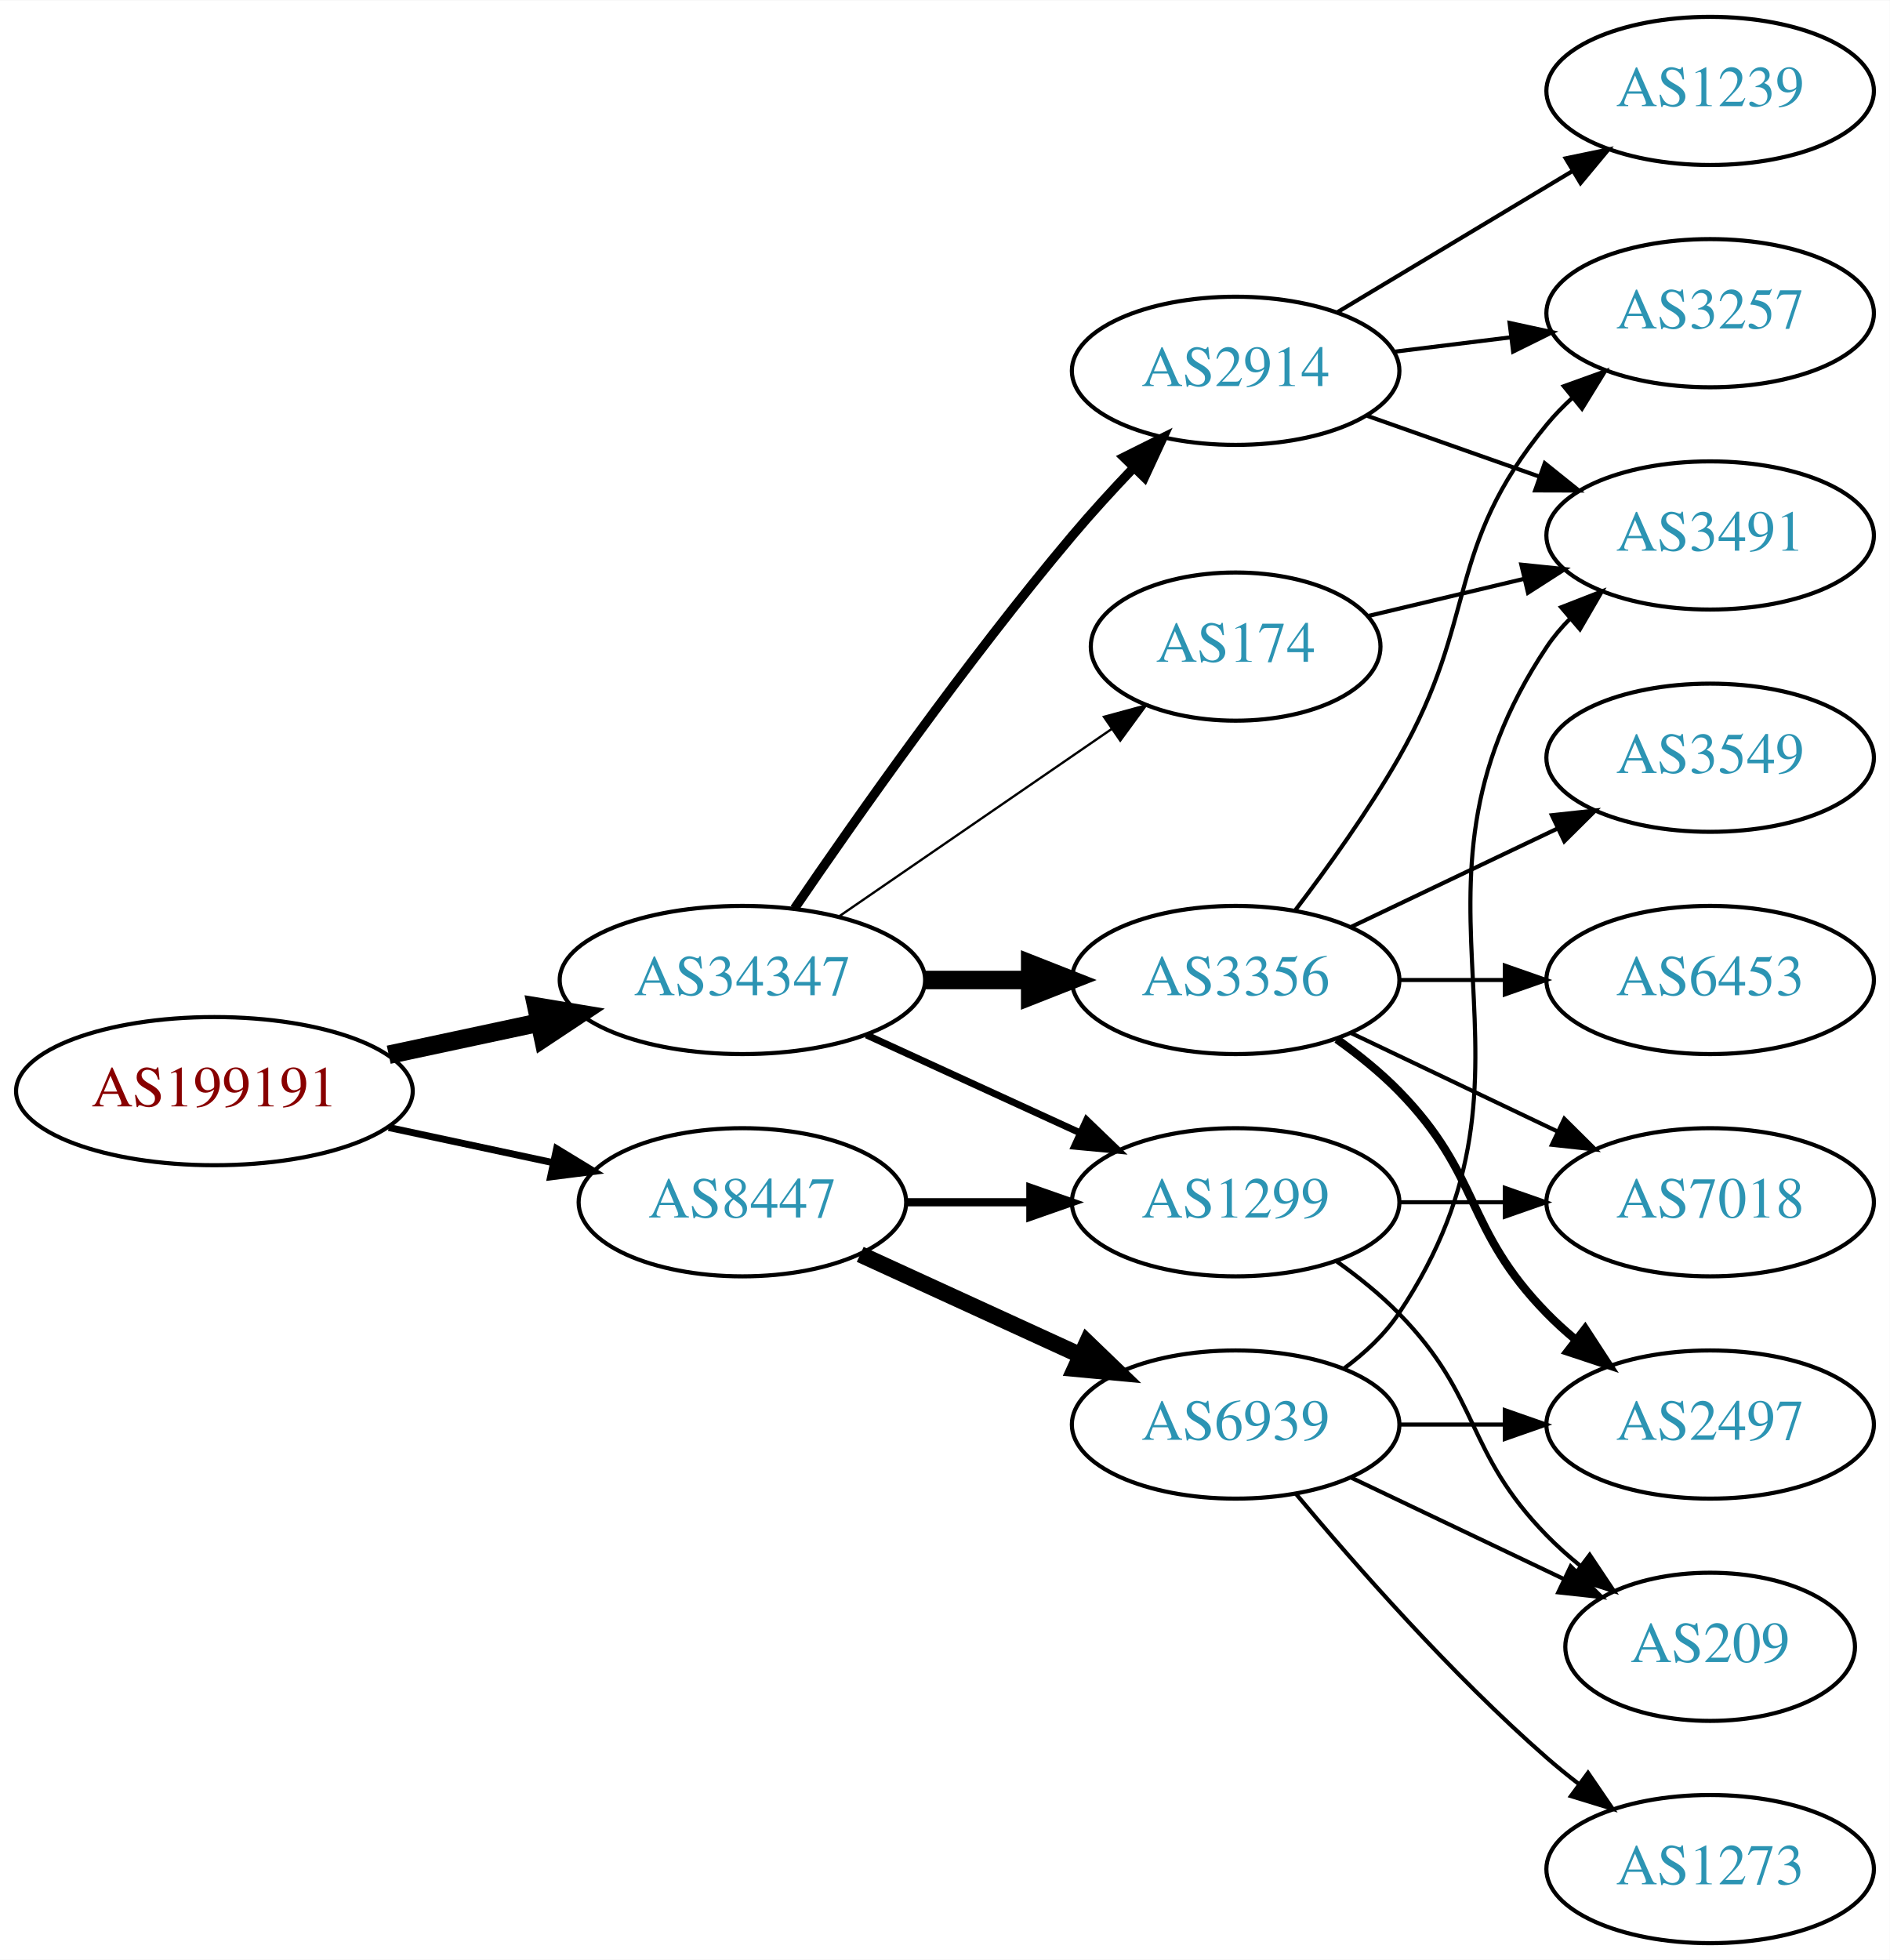
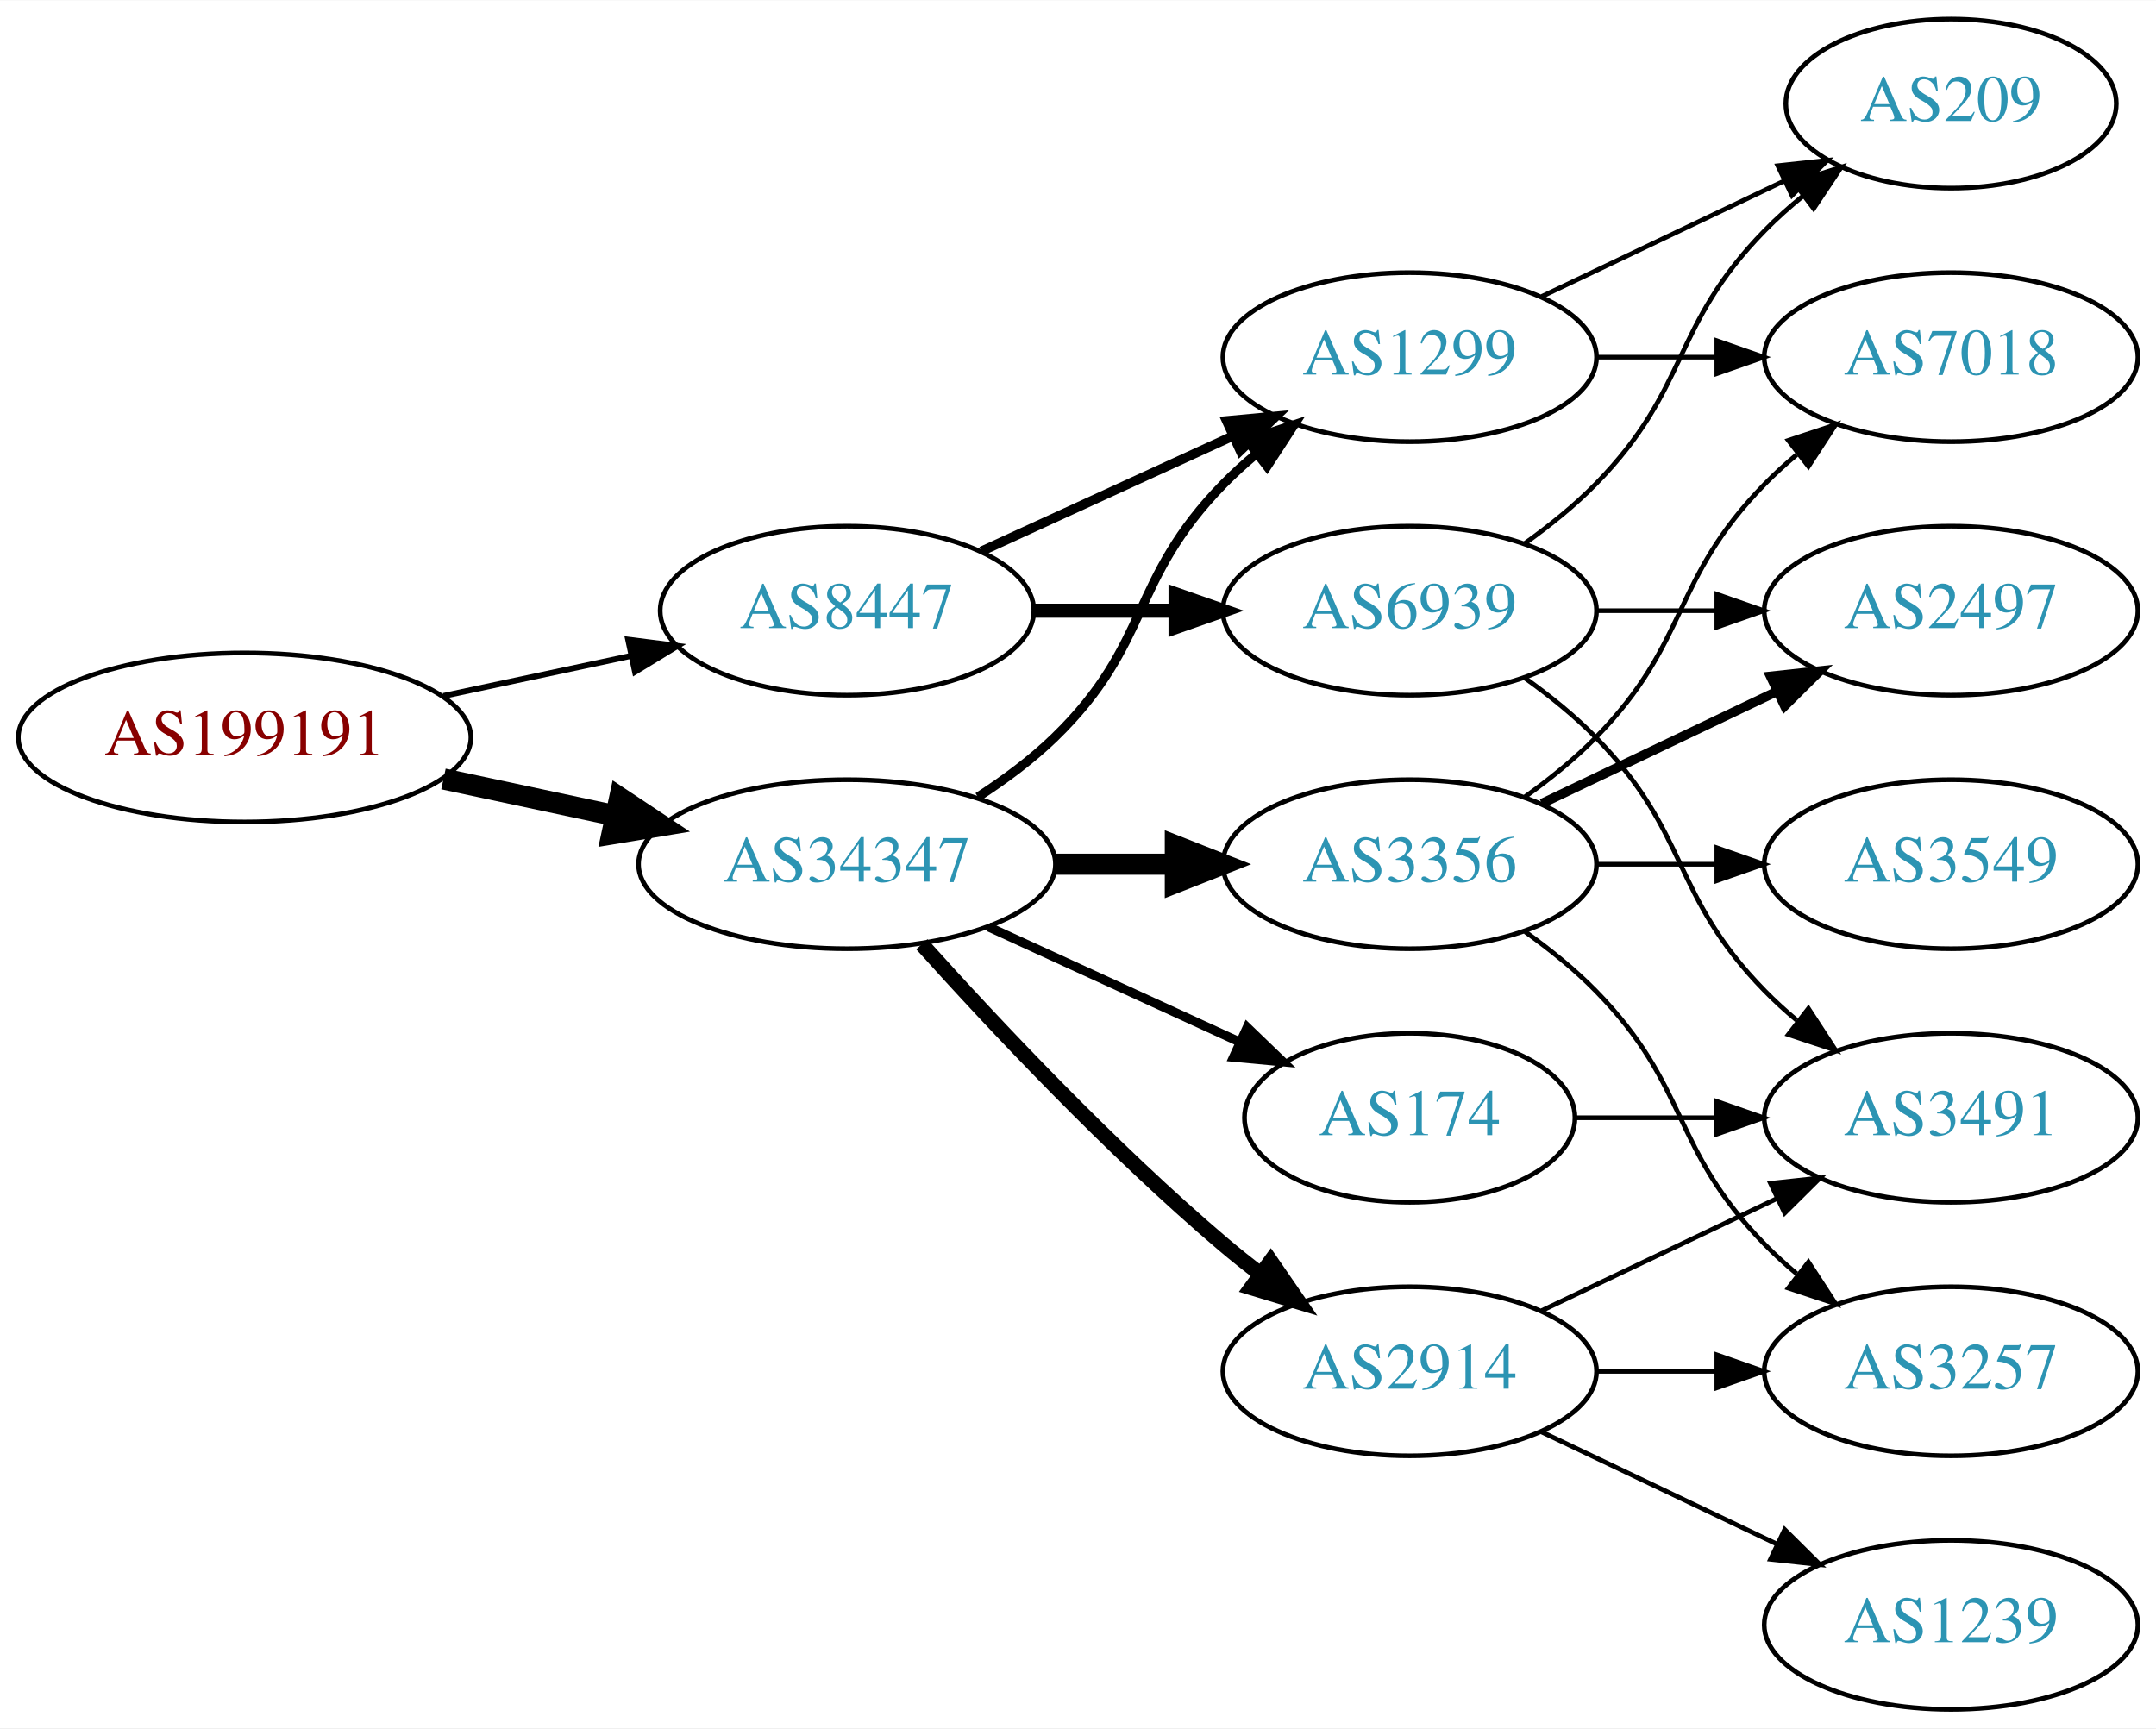
- <svg xmlns="http://www.w3.org/2000/svg" xmlns:xlink="http://www.w3.org/1999/xlink" width="459pt" height="476pt" viewBox="0.00 0.00 459.17 476.00">
-   <g id="graph0" class="graph" transform="scale(1 1) rotate(0) translate(4 472)">
-     <polygon fill="white" stroke="none" points="-4,4 -4,-472 455.17,-472 455.17,4 -4,4" />
+ <svg xmlns="http://www.w3.org/2000/svg" xmlns:xlink="http://www.w3.org/1999/xlink" width="459pt" height="368pt" viewBox="0.00 0.00 459.17 368.00">
+   <g id="graph0" class="graph" transform="scale(1 1) rotate(0) translate(4 364)">
+     <polygon fill="white" stroke="none" points="-4,4 -4,-364 455.17,-364 455.17,4 -4,4" />
    <g id="node1" class="node">
      <g id="a_node1">
        <a xlink:href="/asn/199191" xlink:title="AS199191 ~ Klausner Trading International GmbH [AT]">
          <ellipse fill="#ffffff" stroke="black" cx="48.096" cy="-207" rx="48.192" ry="18" />
          <text text-anchor="middle" x="48.096" y="-203.3" font-family="Times,serif" font-size="14.00" fill="#880000">AS199191</text>
        </a>
      </g>
    </g>
    <g id="node2" class="node">
      <g id="a_node2">
        <a xlink:href="/asn/34347" xlink:title="AS34347 ~ HALLAG Kommunal GmbH [AT]">
-           <ellipse fill="#ffffff" stroke="black" cx="176.388" cy="-234" rx="44.393" ry="18" />
-           <text text-anchor="middle" x="176.388" y="-230.3" font-family="Times,serif" font-size="14.00" fill="#2c94b3">AS34347</text>
+           <ellipse fill="#ffffff" stroke="black" cx="176.388" cy="-180" rx="44.393" ry="18" />
+           <text text-anchor="middle" x="176.388" y="-176.3" font-family="Times,serif" font-size="14.00" fill="#2c94b3">AS34347</text>
        </a>
      </g>
    </g>
    <g id="edge1" class="edge">
-       <path fill="none" stroke="black" stroke-width="4.5" d="M90.448,-215.841C102.138,-218.34 114.964,-221.082 127.027,-223.661" />
-       <polygon fill="black" stroke="black" stroke-width="4.5" points="126.336,-227.54 136.939,-225.78 127.983,-219.839 126.336,-227.54" />
+       <path fill="none" stroke="black" stroke-width="4.5" d="M90.448,-198.159C102.138,-195.66 114.964,-192.918 127.027,-190.339" />
+       <polygon fill="black" stroke="black" stroke-width="4.5" points="127.983,-194.161 136.939,-188.22 126.336,-186.46 127.983,-194.161" />
    </g>
    <g id="node3" class="node">
      <g id="a_node3">
        <a xlink:href="/asn/8447" xlink:title="AS8447 ~ A1 Telekom Austria AG [AT]">
-           <ellipse fill="#ffffff" stroke="black" cx="176.388" cy="-180" rx="39.794" ry="18" />
-           <text text-anchor="middle" x="176.388" y="-176.3" font-family="Times,serif" font-size="14.00" fill="#2c94b3">AS8447</text>
+           <ellipse fill="#ffffff" stroke="black" cx="176.388" cy="-234" rx="39.794" ry="18" />
+           <text text-anchor="middle" x="176.388" y="-230.3" font-family="Times,serif" font-size="14.00" fill="#2c94b3">AS8447</text>
        </a>
      </g>
    </g>
    <g id="edge2" class="edge">
-       <path fill="none" stroke="black" stroke-width="1.688" d="M90.448,-198.159C103.163,-195.441 117.222,-192.435 130.181,-189.665" />
-       <polygon fill="black" stroke="black" stroke-width="1.688" points="131.245,-193.016 140.292,-187.503 129.781,-186.171 131.245,-193.016" />
+       <path fill="none" stroke="black" stroke-width="1.25" d="M90.448,-215.841C103.163,-218.559 117.222,-221.565 130.181,-224.335" />
+       <polygon fill="black" stroke="black" stroke-width="1.25" points="129.781,-227.829 140.292,-226.497 131.245,-220.984 129.781,-227.829" />
    </g>
    <g id="node4" class="node">
      <g id="a_node4">
        <a xlink:href="/asn/3356" xlink:title="AS3356 ~ Level 3 Parent, LLC [US]">
-           <ellipse fill="#ffffff" stroke="black" cx="296.23" cy="-234" rx="39.794" ry="18" />
-           <text text-anchor="middle" x="296.23" y="-230.3" font-family="Times,serif" font-size="14.00" fill="#2c94b3">AS3356</text>
+           <ellipse fill="#ffffff" stroke="black" cx="296.23" cy="-180" rx="39.794" ry="18" />
+           <text text-anchor="middle" x="296.23" y="-176.3" font-family="Times,serif" font-size="14.00" fill="#2c94b3">AS3356</text>
        </a>
      </g>
    </g>
    <g id="edge3" class="edge">
-       <path fill="none" stroke="black" stroke-width="4.5" d="M220.599,-234C228.911,-234 237.674,-234 246.156,-234" />
-       <polygon fill="black" stroke="black" stroke-width="4.5" points="246.315,-237.938 256.315,-234 246.315,-230.063 246.315,-237.938" />
+       <path fill="none" stroke="black" stroke-width="4.5" d="M220.599,-180C228.911,-180 237.674,-180 246.156,-180" />
+       <polygon fill="black" stroke="black" stroke-width="4.5" points="246.315,-183.938 256.315,-180 246.315,-176.063 246.315,-183.938" />
    </g>
    <g id="node5" class="node">
      <g id="a_node5">
-         <a xlink:href="/asn/174" xlink:title="AS174 ~ Cogent Communications [US]">
-           <ellipse fill="#ffffff" stroke="black" cx="296.23" cy="-315" rx="35.194" ry="18" />
-           <text text-anchor="middle" x="296.23" y="-311.3" font-family="Times,serif" font-size="14.00" fill="#2c94b3">AS174</text>
+         <a xlink:href="/asn/1299" xlink:title="AS1299 ~ Telia Carrier [EU]">
+           <ellipse fill="#ffffff" stroke="black" cx="296.23" cy="-288" rx="39.794" ry="18" />
+           <text text-anchor="middle" x="296.23" y="-284.3" font-family="Times,serif" font-size="14.00" fill="#2c94b3">AS1299</text>
        </a>
      </g>
    </g>
    <g id="edge4" class="edge">
-       <path fill="none" stroke="black" stroke-width="0.562" d="M199.83,-249.426C218.645,-262.359 245.642,-280.915 266.118,-294.99" />
-       <polygon fill="black" stroke="black" stroke-width="0.562" points="264.228,-297.937 274.451,-300.718 268.193,-292.169 264.228,-297.937" />
+       <path fill="none" stroke="black" stroke-width="1.929" d="M204.271,-194.329C209.996,-198.036 215.762,-202.318 220.584,-207 241.277,-227.094 236.411,-240.383 256.584,-261 258.676,-263.139 260.96,-265.218 263.337,-267.21" />
+       <polygon fill="black" stroke="black" stroke-width="1.929" points="261.58,-270.275 271.636,-273.611 265.855,-264.732 261.58,-270.275" />
    </g>
    <g id="node6" class="node">
      <g id="a_node6">
-         <a xlink:href="/asn/2914" xlink:title="AS2914 ~ NTT America, Inc. [US]">
-           <ellipse fill="#ffffff" stroke="black" cx="296.23" cy="-382" rx="39.794" ry="18" />
-           <text text-anchor="middle" x="296.23" y="-378.3" font-family="Times,serif" font-size="14.00" fill="#2c94b3">AS2914</text>
+         <a xlink:href="/asn/174" xlink:title="AS174 ~ Cogent Communications [US]">
+           <ellipse fill="#ffffff" stroke="black" cx="296.23" cy="-126" rx="35.194" ry="18" />
+           <text text-anchor="middle" x="296.23" y="-122.3" font-family="Times,serif" font-size="14.00" fill="#2c94b3">AS174</text>
        </a>
      </g>
    </g>
    <g id="edge5" class="edge">
-       <path fill="none" stroke="black" stroke-width="2.25" d="M189.046,-251.377C203.917,-273.182 230.806,-311.425 256.584,-342 261.184,-347.456 266.349,-353.096 271.369,-358.358" />
-       <polygon fill="black" stroke="black" stroke-width="2.25" points="269.058,-361.003 278.538,-365.733 274.077,-356.123 269.058,-361.003" />
+       <path fill="none" stroke="black" stroke-width="1.929" d="M206.517,-166.652C222.734,-159.22 243.038,-149.917 260.127,-142.086" />
+       <polygon fill="black" stroke="black" stroke-width="1.929" points="261.611,-145.256 269.244,-137.908 258.695,-138.892 261.611,-145.256" />
    </g>
    <g id="node7" class="node">
      <g id="a_node7">
-         <a xlink:href="/asn/1299" xlink:title="AS1299 ~ Telia Carrier [EU]">
-           <ellipse fill="#ffffff" stroke="black" cx="296.23" cy="-180" rx="39.794" ry="18" />
-           <text text-anchor="middle" x="296.23" y="-176.3" font-family="Times,serif" font-size="14.00" fill="#2c94b3">AS1299</text>
+         <a xlink:href="/asn/2914" xlink:title="AS2914 ~ NTT America, Inc. [US]">
+           <ellipse fill="#ffffff" stroke="black" cx="296.23" cy="-72" rx="39.794" ry="18" />
+           <text text-anchor="middle" x="296.23" y="-68.3" font-family="Times,serif" font-size="14.00" fill="#2c94b3">AS2914</text>
        </a>
      </g>
    </g>
    <g id="edge6" class="edge">
-       <path fill="none" stroke="black" stroke-width="1.688" d="M206.517,-220.652C222.128,-213.498 241.526,-204.609 258.198,-196.97" />
-       <polygon fill="black" stroke="black" stroke-width="1.688" points="260.017,-199.986 267.65,-192.638 257.101,-193.622 260.017,-199.986" />
-     </g>
-     <g id="edge17" class="edge">
-       <path fill="none" stroke="black" stroke-width="2" d="M216.3,-180C225.854,-180 236.203,-180 246.166,-180" />
-       <polygon fill="black" stroke="black" stroke-width="2" points="246.358,-183.5 256.358,-180 246.358,-176.5 246.358,-183.5" />
+       <path fill="none" stroke="black" stroke-width="3.214" d="M192.32,-162.956C207.646,-145.903 232.582,-119.35 256.584,-99 259.081,-96.883 261.741,-94.768 264.453,-92.707" />
+       <polygon fill="black" stroke="black" stroke-width="3.214" points="266.619,-95.459 272.629,-86.734 262.489,-89.806 266.619,-95.459" />
+     </g>
+     <g id="edge16" class="edge">
+       <path fill="none" stroke="black" stroke-width="2" d="M205.016,-246.661C220.973,-253.973 241.244,-263.261 258.527,-271.181" />
+       <polygon fill="black" stroke="black" stroke-width="2" points="257.225,-274.435 267.774,-275.419 260.141,-268.071 257.225,-274.435" />
+     </g>
+     <g id="node14" class="node">
+       <g id="a_node14">
+         <a xlink:href="/asn/6939" xlink:title="AS6939 ~ Hurricane Electric LLC [US]">
+           <ellipse fill="#ffffff" stroke="black" cx="296.23" cy="-234" rx="39.794" ry="18" />
+           <text text-anchor="middle" x="296.23" y="-230.3" font-family="Times,serif" font-size="14.00" fill="#2c94b3">AS6939</text>
+         </a>
+       </g>
+     </g>
+     <g id="edge15" class="edge">
+       <path fill="none" stroke="black" stroke-width="3" d="M216.3,-234C225.854,-234 236.203,-234 246.166,-234" />
+       <polygon fill="black" stroke="black" stroke-width="3" points="246.358,-237.5 256.358,-234 246.358,-230.5 246.358,-237.5" />
+     </g>
+     <g id="node8" class="node">
+       <g id="a_node8">
+         <a xlink:href="/asn/2497" xlink:title="AS2497 ~ Internet Initiative Japan Inc. [JP]">
+           <ellipse fill="#ffffff" stroke="black" cx="411.523" cy="-234" rx="39.794" ry="18" />
+           <text text-anchor="middle" x="411.523" y="-230.3" font-family="Times,serif" font-size="14.00" fill="#2c94b3">AS2497</text>
+         </a>
+       </g>
+     </g>
+     <g id="edge7" class="edge">
+       <path fill="none" stroke="black" stroke-width="2" d="M324.367,-192.934C339.361,-200.081 358.182,-209.052 374.405,-216.785" />
+       <polygon fill="black" stroke="black" stroke-width="2" points="373.075,-220.028 383.608,-221.171 376.087,-213.709 373.075,-220.028" />
+     </g>
+     <g id="node9" class="node">
+       <g id="a_node9">
+         <a xlink:href="/asn/3549" xlink:title="AS3549 ~ Level 3 Parent, LLC [US]">
+           <ellipse fill="#ffffff" stroke="black" cx="411.523" cy="-180" rx="39.794" ry="18" />
+           <text text-anchor="middle" x="411.523" y="-176.3" font-family="Times,serif" font-size="14.00" fill="#2c94b3">AS3549</text>
+         </a>
+       </g>
+     </g>
+     <g id="edge8" class="edge">
+       <path fill="none" stroke="black" d="M335.902,-180C344.105,-180 352.869,-180 361.401,-180" />
+       <polygon fill="black" stroke="black" points="361.641,-183.5 371.641,-180 361.641,-176.5 361.641,-183.5" />
+     </g>
+     <g id="node10" class="node">
+       <g id="a_node10">
+         <a xlink:href="/asn/7018" xlink:title="AS7018 ~ AT&amp;T Services, Inc. [US]">
+           <ellipse fill="#ffffff" stroke="black" cx="411.523" cy="-288" rx="39.794" ry="18" />
+           <text text-anchor="middle" x="411.523" y="-284.3" font-family="Times,serif" font-size="14.00" fill="#2c94b3">AS7018</text>
+         </a>
+       </g>
+     </g>
+     <g id="edge9" class="edge">
+       <path fill="none" stroke="black" d="M320.824,-194.389C326.08,-198.148 331.412,-202.437 335.877,-207 356.049,-227.617 351.704,-240.383 371.877,-261 373.969,-263.139 376.253,-265.218 378.63,-267.21" />
+       <polygon fill="black" stroke="black" points="376.873,-270.275 386.929,-273.611 381.148,-264.732 376.873,-270.275" />
+     </g>
+     <g id="node11" class="node">
+       <g id="a_node11">
+         <a xlink:href="/asn/3257" xlink:title="AS3257 ~ GTT [DE]">
+           <ellipse fill="#ffffff" stroke="black" cx="411.523" cy="-72" rx="39.794" ry="18" />
+           <text text-anchor="middle" x="411.523" y="-68.3" font-family="Times,serif" font-size="14.00" fill="#2c94b3">AS3257</text>
+         </a>
+       </g>
+     </g>
+     <g id="edge10" class="edge">
+       <path fill="none" stroke="black" d="M320.824,-165.611C326.08,-161.852 331.412,-157.563 335.877,-153 356.049,-132.383 351.704,-119.617 371.877,-99 373.969,-96.861 376.253,-94.782 378.63,-92.79" />
+       <polygon fill="black" stroke="black" points="381.148,-95.268 386.929,-86.389 376.873,-89.725 381.148,-95.268" />
+     </g>
+     <g id="edge21" class="edge">
+       <path fill="none" stroke="black" d="M335.902,-288C344.105,-288 352.869,-288 361.401,-288" />
+       <polygon fill="black" stroke="black" points="361.641,-291.5 371.641,-288 361.641,-284.5 361.641,-291.5" />
    </g>
    <g id="node15" class="node">
      <g id="a_node15">
-         <a xlink:href="/asn/6939" xlink:title="AS6939 ~ Hurricane Electric LLC [US]">
-           <ellipse fill="#ffffff" stroke="black" cx="296.23" cy="-126" rx="39.794" ry="18" />
-           <text text-anchor="middle" x="296.23" y="-122.3" font-family="Times,serif" font-size="14.00" fill="#2c94b3">AS6939</text>
-         </a>
-       </g>
-     </g>
-     <g id="edge16" class="edge">
-       <path fill="none" stroke="black" stroke-width="4" d="M205.016,-167.339C220.973,-160.027 241.244,-150.739 258.527,-142.819" />
-       <polygon fill="black" stroke="black" stroke-width="4" points="260.141,-145.929 267.774,-138.581 257.225,-139.565 260.141,-145.929" />
-     </g>
-     <g id="node10" class="node">
-       <g id="a_node10">
-         <a xlink:href="/asn/3257" xlink:title="AS3257 ~ GTT [DE]">
-           <ellipse fill="#ffffff" stroke="black" cx="411.523" cy="-396" rx="39.794" ry="18" />
-           <text text-anchor="middle" x="411.523" y="-392.3" font-family="Times,serif" font-size="14.00" fill="#2c94b3">AS3257</text>
-         </a>
-       </g>
-     </g>
-     <g id="edge11" class="edge">
-       <path fill="none" stroke="black" d="M310.691,-250.913C318.584,-261.27 328.434,-274.992 335.877,-288 355.441,-322.194 346.812,-338.606 371.877,-369 373.732,-371.25 375.819,-373.396 378.038,-375.424" />
-       <polygon fill="black" stroke="black" points="375.973,-378.256 385.942,-381.844 380.386,-372.823 375.973,-378.256" />
-     </g>
-     <g id="node11" class="node">
-       <g id="a_node11">
-         <a xlink:href="/asn/2497" xlink:title="AS2497 ~ Internet Initiative Japan Inc. [JP]">
-           <ellipse fill="#ffffff" stroke="black" cx="411.523" cy="-126" rx="39.794" ry="18" />
-           <text text-anchor="middle" x="411.523" y="-122.3" font-family="Times,serif" font-size="14.00" fill="#2c94b3">AS2497</text>
-         </a>
-       </g>
-     </g>
-     <g id="edge12" class="edge">
-       <path fill="none" stroke="black" stroke-width="2" d="M320.824,-219.611C326.08,-215.852 331.412,-211.563 335.877,-207 356.049,-186.383 351.704,-173.617 371.877,-153 373.969,-150.861 376.253,-148.782 378.63,-146.79" />
-       <polygon fill="black" stroke="black" stroke-width="2" points="381.148,-149.268 386.929,-140.389 376.873,-143.725 381.148,-149.268" />
+         <a xlink:href="/asn/209" xlink:title="AS209 ~ CenturyLink Communications, LLC [US]">
+           <ellipse fill="#ffffff" stroke="black" cx="411.523" cy="-342" rx="35.194" ry="18" />
+           <text text-anchor="middle" x="411.523" y="-338.3" font-family="Times,serif" font-size="14.00" fill="#2c94b3">AS209</text>
+         </a>
+       </g>
+     </g>
+     <g id="edge20" class="edge">
+       <path fill="none" stroke="black" d="M324.367,-300.934C339.798,-308.29 359.284,-317.577 375.819,-325.459" />
+       <polygon fill="black" stroke="black" points="374.628,-328.768 385.161,-329.911 377.64,-322.449 374.628,-328.768" />
    </g>
    <g id="node12" class="node">
      <g id="a_node12">
-         <a xlink:href="/asn/7018" xlink:title="AS7018 ~ AT&amp;T Services, Inc. [US]">
-           <ellipse fill="#ffffff" stroke="black" cx="411.523" cy="-180" rx="39.794" ry="18" />
-           <text text-anchor="middle" x="411.523" y="-176.3" font-family="Times,serif" font-size="14.00" fill="#2c94b3">AS7018</text>
-         </a>
-       </g>
+         <a xlink:href="/asn/3491" xlink:title="AS3491 ~ PCCW Global, Inc. [US]">
+           <ellipse fill="#ffffff" stroke="black" cx="411.523" cy="-126" rx="39.794" ry="18" />
+           <text text-anchor="middle" x="411.523" y="-122.3" font-family="Times,serif" font-size="14.00" fill="#2c94b3">AS3491</text>
+         </a>
+       </g>
+     </g>
+     <g id="edge11" class="edge">
+       <path fill="none" stroke="black" d="M331.529,-126C340.906,-126 351.257,-126 361.291,-126" />
+       <polygon fill="black" stroke="black" points="361.58,-129.5 371.58,-126 361.58,-122.5 361.58,-129.5" />
+     </g>
+     <g id="edge14" class="edge">
+       <path fill="none" stroke="black" d="M335.902,-72C344.105,-72 352.869,-72 361.401,-72" />
+       <polygon fill="black" stroke="black" points="361.641,-75.5 371.641,-72 361.641,-68.5 361.641,-75.5" />
    </g>
    <g id="edge13" class="edge">
-       <path fill="none" stroke="black" d="M324.367,-221.066C339.361,-213.919 358.182,-204.948 374.405,-197.215" />
-       <polygon fill="black" stroke="black" points="376.087,-200.291 383.608,-192.829 373.075,-193.972 376.087,-200.291" />
+       <path fill="none" stroke="black" d="M324.367,-84.934C339.361,-92.081 358.182,-101.052 374.405,-108.785" />
+       <polygon fill="black" stroke="black" points="373.075,-112.028 383.608,-113.171 376.087,-105.709 373.075,-112.028" />
    </g>
    <g id="node13" class="node">
      <g id="a_node13">
-         <a xlink:href="/asn/6453" xlink:title="AS6453 ~ TATA COMMUNICATIONS (AMERICA) INC [US]">
-           <ellipse fill="#ffffff" stroke="black" cx="411.523" cy="-234" rx="39.794" ry="18" />
-           <text text-anchor="middle" x="411.523" y="-230.3" font-family="Times,serif" font-size="14.00" fill="#2c94b3">AS6453</text>
-         </a>
-       </g>
-     </g>
-     <g id="edge14" class="edge">
+         <a xlink:href="/asn/1239" xlink:title="AS1239 ~ Sprint [US]">
+           <ellipse fill="#ffffff" stroke="black" cx="411.523" cy="-18" rx="39.794" ry="18" />
+           <text text-anchor="middle" x="411.523" y="-14.3" font-family="Times,serif" font-size="14.00" fill="#2c94b3">AS1239</text>
+         </a>
+       </g>
+     </g>
+     <g id="edge12" class="edge">
+       <path fill="none" stroke="black" d="M324.367,-59.066C339.361,-51.919 358.182,-42.948 374.405,-35.215" />
+       <polygon fill="black" stroke="black" points="376.087,-38.291 383.608,-30.829 373.075,-31.972 376.087,-38.291" />
+     </g>
+     <g id="edge19" class="edge">
      <path fill="none" stroke="black" d="M335.902,-234C344.105,-234 352.869,-234 361.401,-234" />
      <polygon fill="black" stroke="black" points="361.641,-237.5 371.641,-234 361.641,-230.5 361.641,-237.5" />
    </g>
-     <g id="node14" class="node">
-       <g id="a_node14">
-         <a xlink:href="/asn/3549" xlink:title="AS3549 ~ Level 3 Parent, LLC [US]">
-           <ellipse fill="#ffffff" stroke="black" cx="411.523" cy="-288" rx="39.794" ry="18" />
-           <text text-anchor="middle" x="411.523" y="-284.3" font-family="Times,serif" font-size="14.00" fill="#2c94b3">AS3549</text>
-         </a>
-       </g>
-     </g>
-     <g id="edge15" class="edge">
-       <path fill="none" stroke="black" d="M324.367,-246.934C339.361,-254.081 358.182,-263.052 374.405,-270.785" />
-       <polygon fill="black" stroke="black" points="373.075,-274.028 383.608,-275.171 376.087,-267.709 373.075,-274.028" />
-     </g>
-     <g id="node8" class="node">
-       <g id="a_node8">
-         <a xlink:href="/asn/3491" xlink:title="AS3491 ~ PCCW Global, Inc. [US]">
-           <ellipse fill="#ffffff" stroke="black" cx="411.523" cy="-342" rx="39.794" ry="18" />
-           <text text-anchor="middle" x="411.523" y="-338.3" font-family="Times,serif" font-size="14.00" fill="#2c94b3">AS3491</text>
-         </a>
-       </g>
-     </g>
-     <g id="edge7" class="edge">
-       <path fill="none" stroke="black" d="M328.488,-322.449C340.168,-325.233 353.663,-328.449 366.293,-331.459" />
-       <polygon fill="black" stroke="black" points="365.645,-334.903 376.184,-333.816 367.268,-328.093 365.645,-334.903" />
-     </g>
-     <g id="edge10" class="edge">
-       <path fill="none" stroke="black" d="M328.188,-371.07C341.051,-366.528 356.157,-361.195 369.894,-356.345" />
-       <polygon fill="black" stroke="black" points="371.338,-359.547 379.603,-352.917 369.008,-352.946 371.338,-359.547" />
-     </g>
-     <g id="node9" class="node">
-       <g id="a_node9">
-         <a xlink:href="/asn/1239" xlink:title="AS1239 ~ Sprint [US]">
-           <ellipse fill="#ffffff" stroke="black" cx="411.523" cy="-450" rx="39.794" ry="18" />
-           <text text-anchor="middle" x="411.523" y="-446.3" font-family="Times,serif" font-size="14.00" fill="#2c94b3">AS1239</text>
-         </a>
-       </g>
-     </g>
-     <g id="edge8" class="edge">
-       <path fill="none" stroke="black" d="M320.98,-396.255C337.597,-406.229 359.993,-419.671 378.229,-430.617" />
-       <polygon fill="black" stroke="black" points="376.429,-433.618 386.804,-435.764 380.032,-427.616 376.429,-433.618" />
-     </g>
-     <g id="edge9" class="edge">
-       <path fill="none" stroke="black" d="M334.64,-386.623C343.728,-387.746 353.566,-388.962 363.05,-390.134" />
-       <polygon fill="black" stroke="black" points="362.798,-393.629 373.152,-391.382 363.657,-386.682 362.798,-393.629" />
-     </g>
-     <g id="edge23" class="edge">
-       <path fill="none" stroke="black" d="M335.902,-180C344.105,-180 352.869,-180 361.401,-180" />
-       <polygon fill="black" stroke="black" points="361.641,-183.5 371.641,-180 361.641,-176.5 361.641,-183.5" />
-     </g>
-     <g id="node16" class="node">
-       <g id="a_node16">
-         <a xlink:href="/asn/209" xlink:title="AS209 ~ CenturyLink Communications, LLC [US]">
-           <ellipse fill="#ffffff" stroke="black" cx="411.523" cy="-72" rx="35.194" ry="18" />
-           <text text-anchor="middle" x="411.523" y="-68.3" font-family="Times,serif" font-size="14.00" fill="#2c94b3">AS209</text>
-         </a>
-       </g>
-     </g>
-     <g id="edge22" class="edge">
-       <path fill="none" stroke="black" d="M320.824,-165.611C326.08,-161.852 331.412,-157.563 335.877,-153 356.049,-132.383 351.704,-119.617 371.877,-99 374.356,-96.466 377.102,-94.017 379.955,-91.696" />
-       <polygon fill="black" stroke="black" points="382.257,-94.343 388.14,-85.532 378.046,-88.752 382.257,-94.343" />
-     </g>
-     <g id="edge21" class="edge">
-       <path fill="none" stroke="black" d="M322.549,-139.607C327.605,-143.351 332.417,-147.831 335.877,-153 376.901,-214.294 330.852,-253.706 371.877,-315 373.498,-317.423 375.417,-319.695 377.519,-321.81" />
-       <polygon fill="black" stroke="black" points="375.332,-324.546 385.204,-328.393 379.886,-319.229 375.332,-324.546" />
-     </g>
    <g id="edge18" class="edge">
-       <path fill="none" stroke="black" d="M335.902,-126C344.105,-126 352.869,-126 361.401,-126" />
-       <polygon fill="black" stroke="black" points="361.641,-129.5 371.641,-126 361.641,-122.5 361.641,-129.5" />
-     </g>
-     <g id="edge19" class="edge">
-       <path fill="none" stroke="black" d="M324.367,-113.066C339.798,-105.71 359.284,-96.423 375.819,-88.541" />
-       <polygon fill="black" stroke="black" points="377.64,-91.551 385.161,-84.089 374.628,-85.232 377.64,-91.551" />
-     </g>
-     <g id="node17" class="node">
-       <g id="a_node17">
-         <a xlink:href="/asn/1273" xlink:title="AS1273 ~ Vodafone Group PLC [EU]">
-           <ellipse fill="#ffffff" stroke="black" cx="411.523" cy="-18" rx="39.794" ry="18" />
-           <text text-anchor="middle" x="411.523" y="-14.3" font-family="Times,serif" font-size="14.00" fill="#2c94b3">AS1273</text>
-         </a>
-       </g>
-     </g>
-     <g id="edge20" class="edge">
-       <path fill="none" stroke="black" d="M310.86,-109.183C325.143,-92.071 348.689,-65.255 371.877,-45 374.342,-42.846 376.981,-40.706 379.678,-38.628" />
-       <polygon fill="black" stroke="black" points="381.851,-41.375 387.832,-32.63 377.703,-35.736 381.851,-41.375" />
+       <path fill="none" stroke="black" d="M320.824,-219.611C326.08,-215.852 331.412,-211.563 335.877,-207 356.049,-186.383 351.704,-173.617 371.877,-153 373.969,-150.861 376.253,-148.782 378.63,-146.79" />
+       <polygon fill="black" stroke="black" points="381.148,-149.268 386.929,-140.389 376.873,-143.725 381.148,-149.268" />
+     </g>
+     <g id="edge17" class="edge">
+       <path fill="none" stroke="black" d="M320.824,-248.389C326.08,-252.148 331.412,-256.437 335.877,-261 356.049,-281.617 351.704,-294.383 371.877,-315 374.356,-317.534 377.102,-319.983 379.955,-322.304" />
+       <polygon fill="black" stroke="black" points="378.046,-325.248 388.14,-328.468 382.257,-319.657 378.046,-325.248" />
    </g>
  </g>
</svg>
